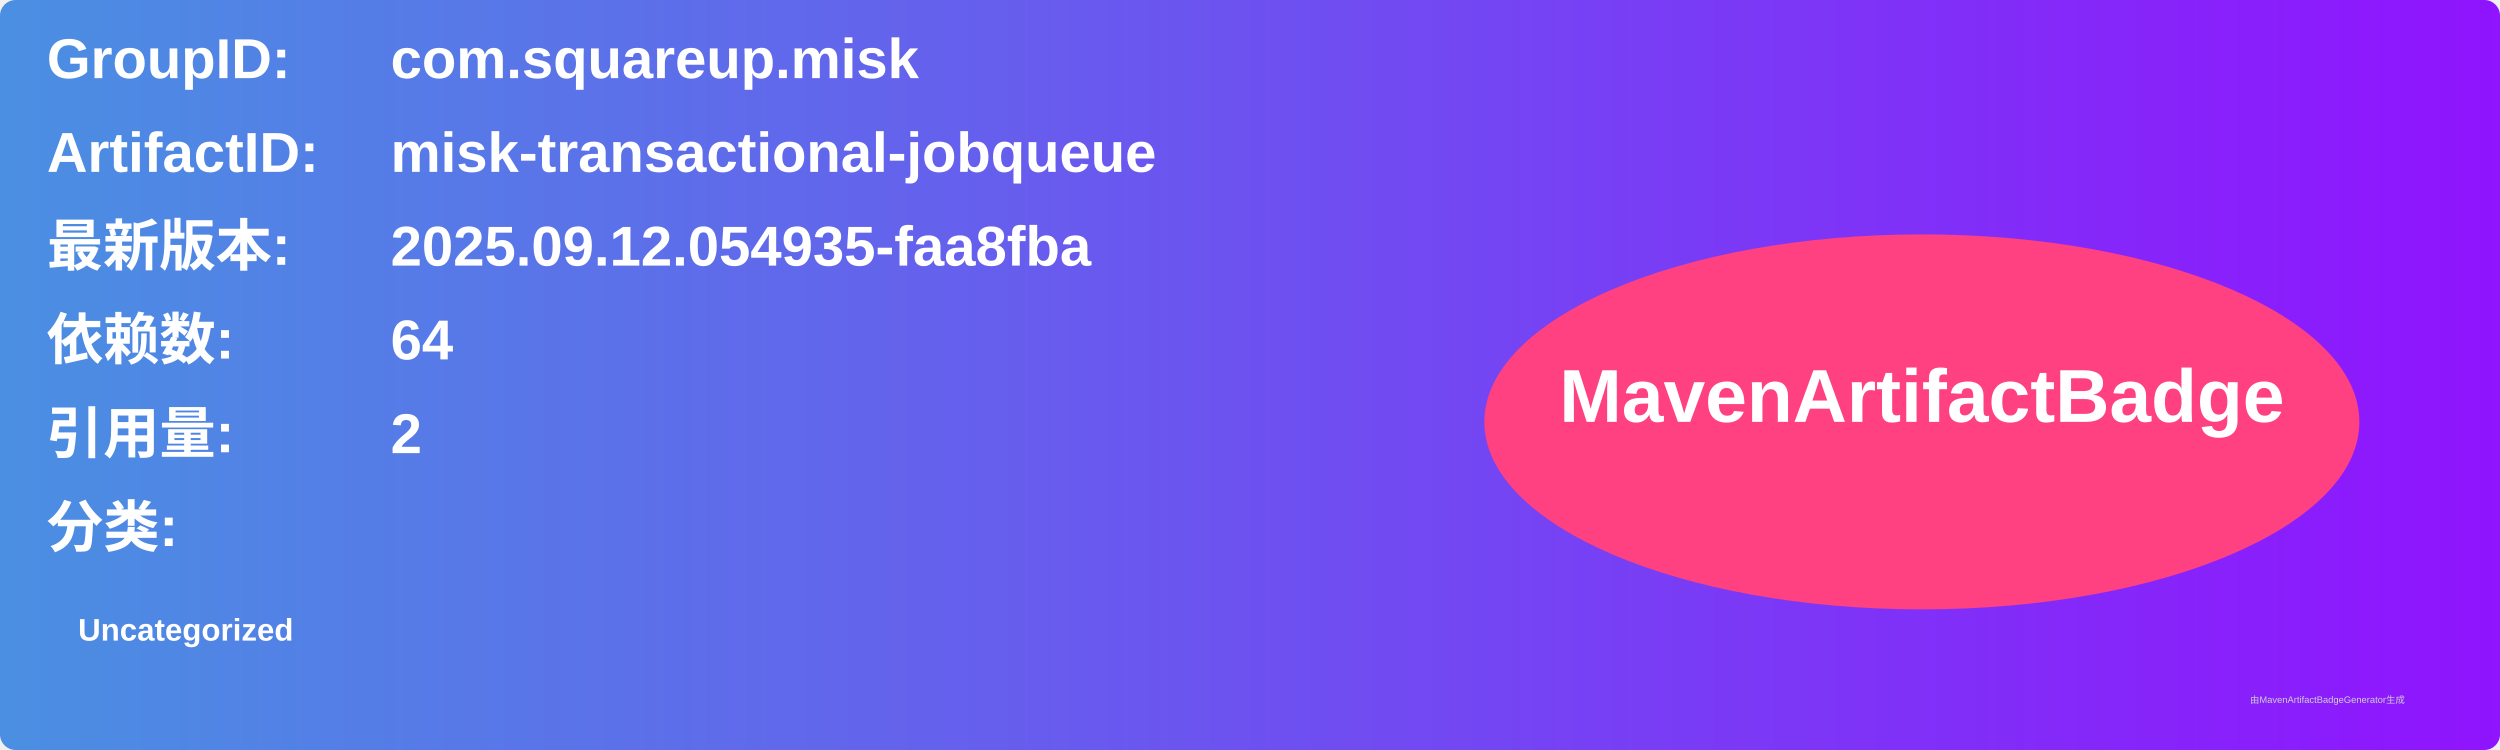
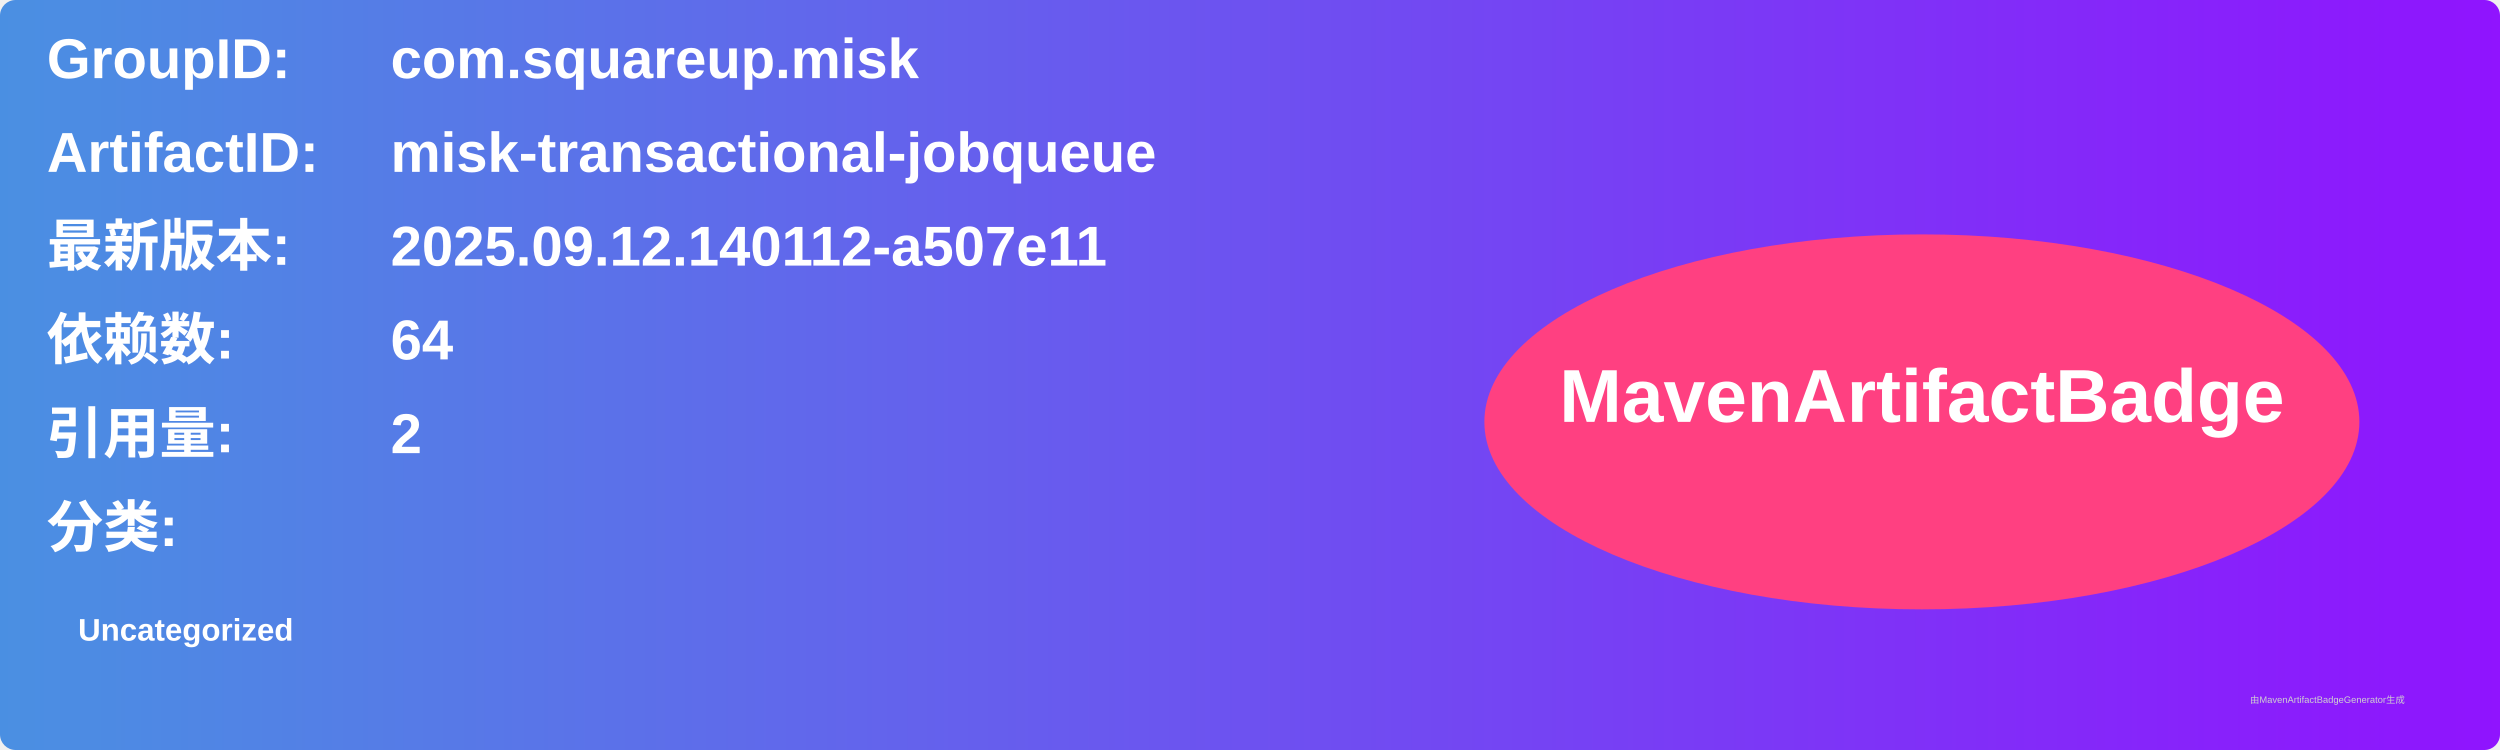
<svg xmlns="http://www.w3.org/2000/svg" width="800" height="240" viewBox="0 0 800 240">
  <linearGradient id="grad" x1="0%" y1="0%" x2="100%" y2="0%">
    <stop offset="0%" stop-color="#4a90e2" />
    <stop offset="100%" stop-color="#9013fe" />
  </linearGradient>
  <rect width="100%" height="100%" rx="5" ry="5" fill="url(#grad)" />
  <g transform="translate(15, 15)">
    <text x="0" y="10" font-family="Arial" font-size="18" fill="white" font-weight="bold" width="260">GroupID:</text>
    <text x="110" y="10" font-family="Arial" font-size="18" fill="white" font-weight="bold" width="460">com.squareup.misk</text>
    <text x="0" y="40" font-family="Arial" font-size="18" fill="white" font-weight="bold" width="260">ArtifactID:</text>
    <text x="110" y="40" font-family="Arial" font-size="18" fill="white" font-weight="bold" width="460">misk-transactional-jobqueue</text>
    <text x="0" y="70" font-family="Arial" font-size="18" fill="white" font-weight="bold">最新版本:</text>
    <text x="110" y="70" font-family="Arial" font-size="18" fill="white" font-weight="bold">
-       <tspan font-weight="bold">2025.09.12.054935-faa8fba</tspan>
+       <tspan font-weight="bold">2025.09.12.140112-a507e11</tspan>
    </text>
    <text x="0" y="100" font-family="Arial" font-size="18" fill="white" font-weight="bold">依赖数: </text>
    <text x="110" y="100" font-family="Arial" font-size="18" fill="white">
      <tspan font-weight="bold">64</tspan>
    </text>
    <text x="0" y="130" font-family="Arial" font-size="18" fill="white" font-weight="bold">引用量: </text>
    <text x="110" y="130" font-family="Arial" font-size="18" fill="white">
      <tspan font-weight="bold">2</tspan>
    </text>
    <text x="0" y="160" font-family="Arial" font-size="18" fill="white" font-weight="bold">分类:</text>
    <text x="10" y="190" font-family="Arial" font-size="10" fill="white">
      <tspan font-weight="bold">Uncategorized</tspan>
    </text>
    <ellipse cx="600" cy="120" rx="140" ry="60" fill="#ff4081" />
    <text x="600" y="120" text-anchor="middle" font-family="Arial" font-size="24" fill="white" font-weight="bold">MavenArtifactBadge</text>
  </g>
  <text x="720" y="225" font-family="Arial" font-size="3" fill="#d0d0d0">由MavenArtifactBadgeGenerator生成</text>
</svg>
